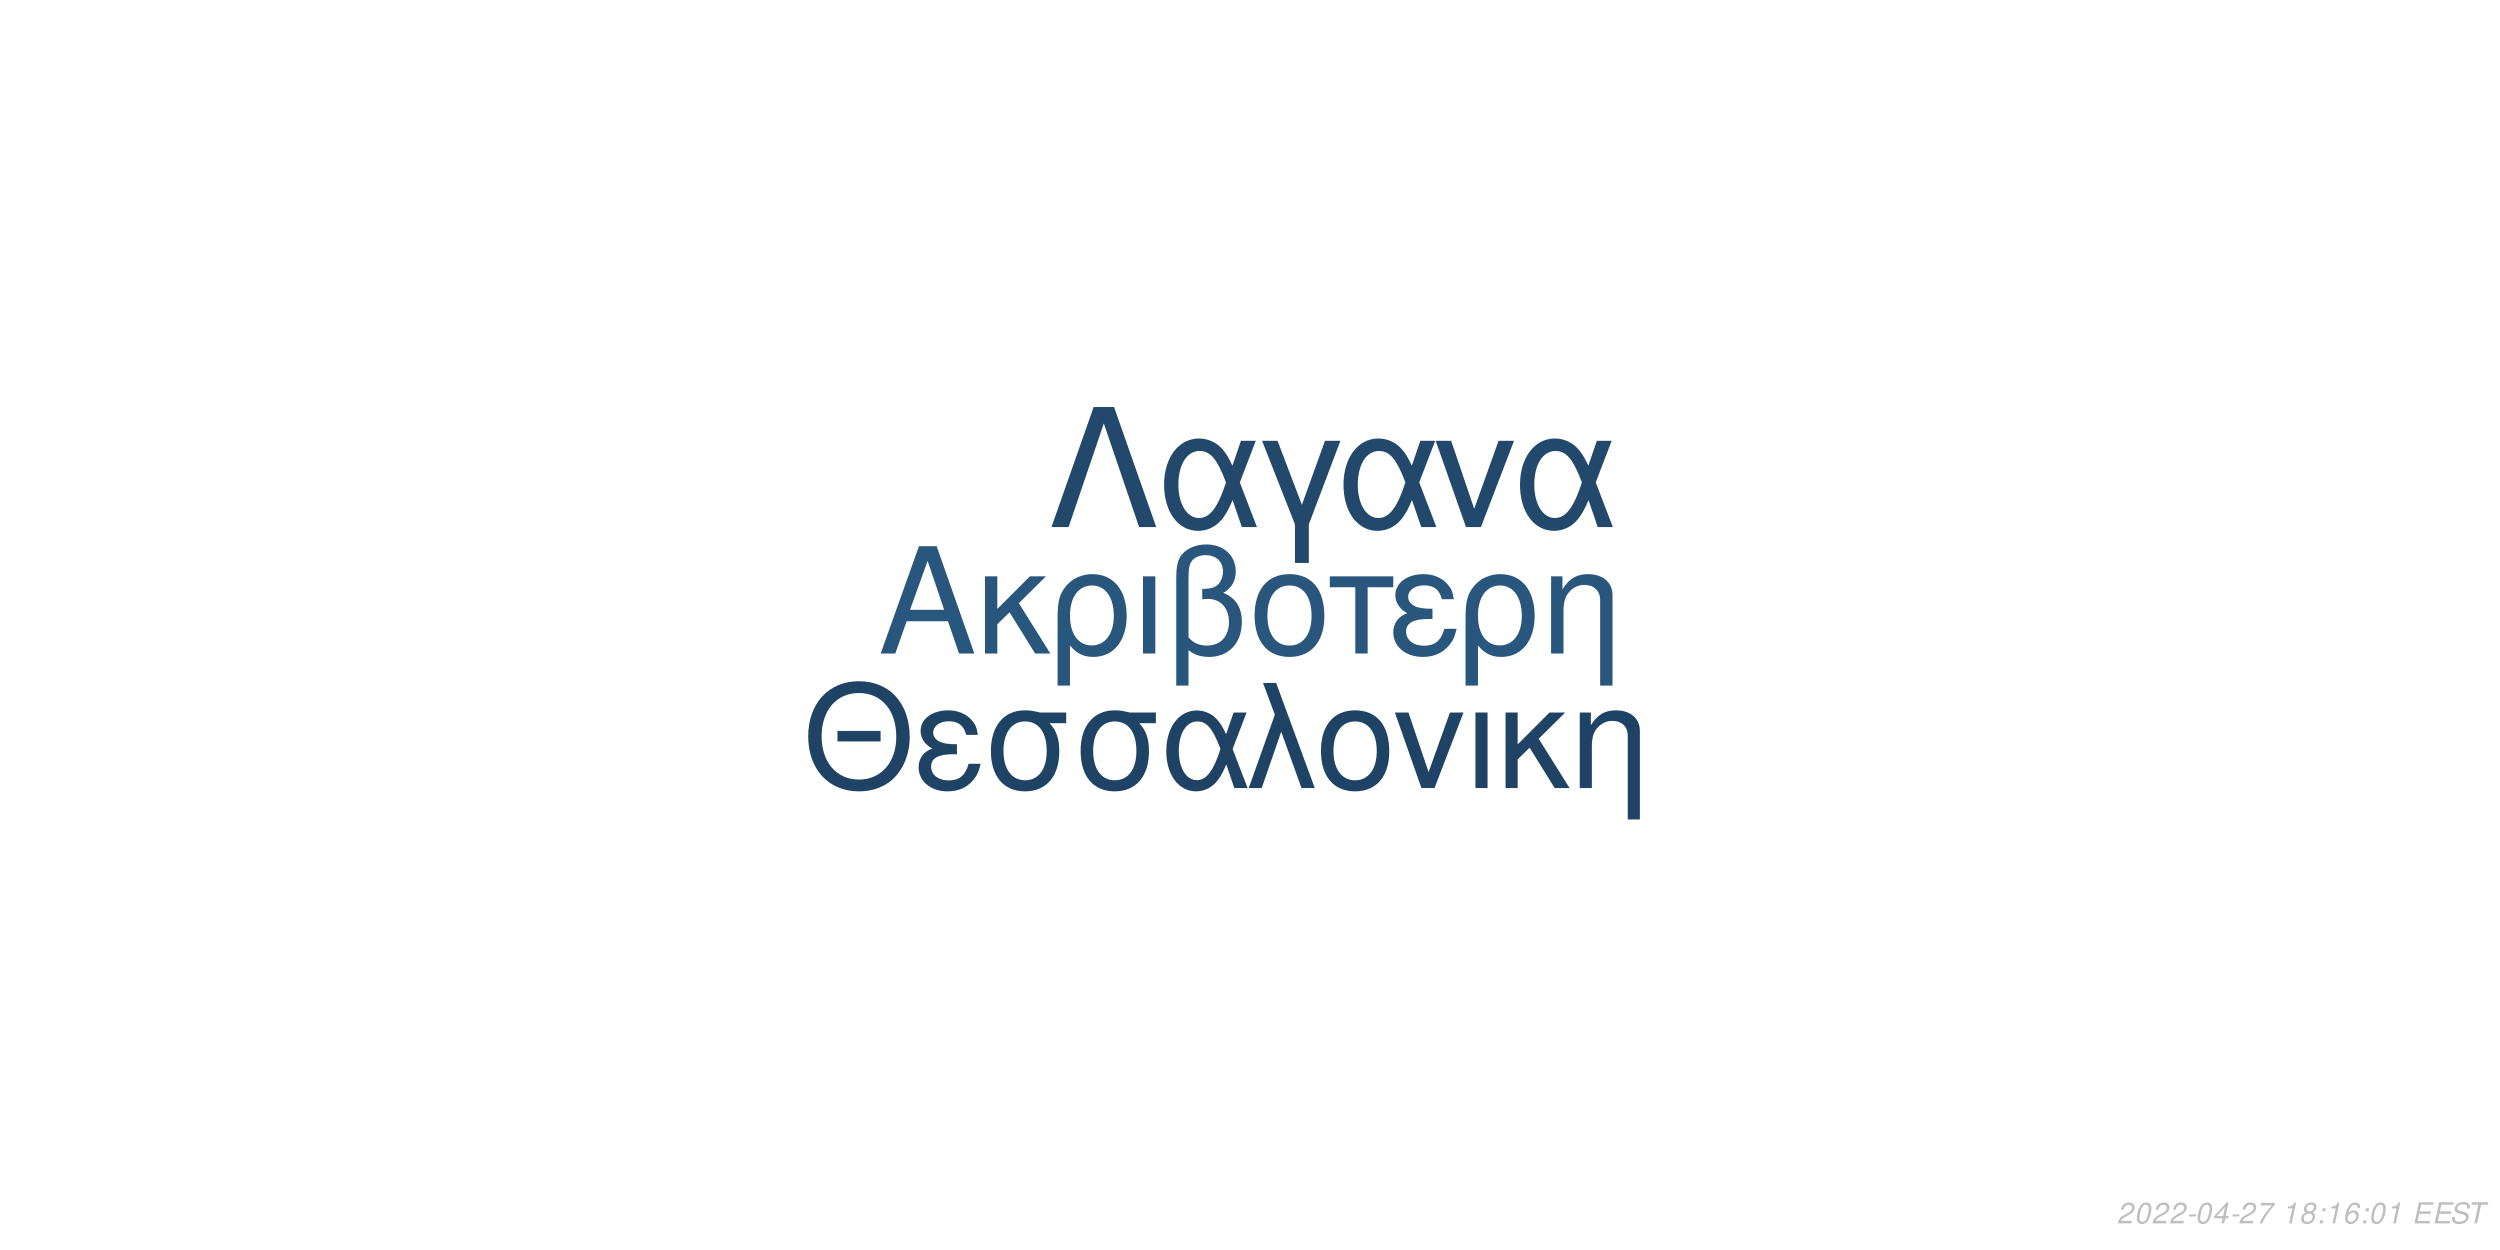
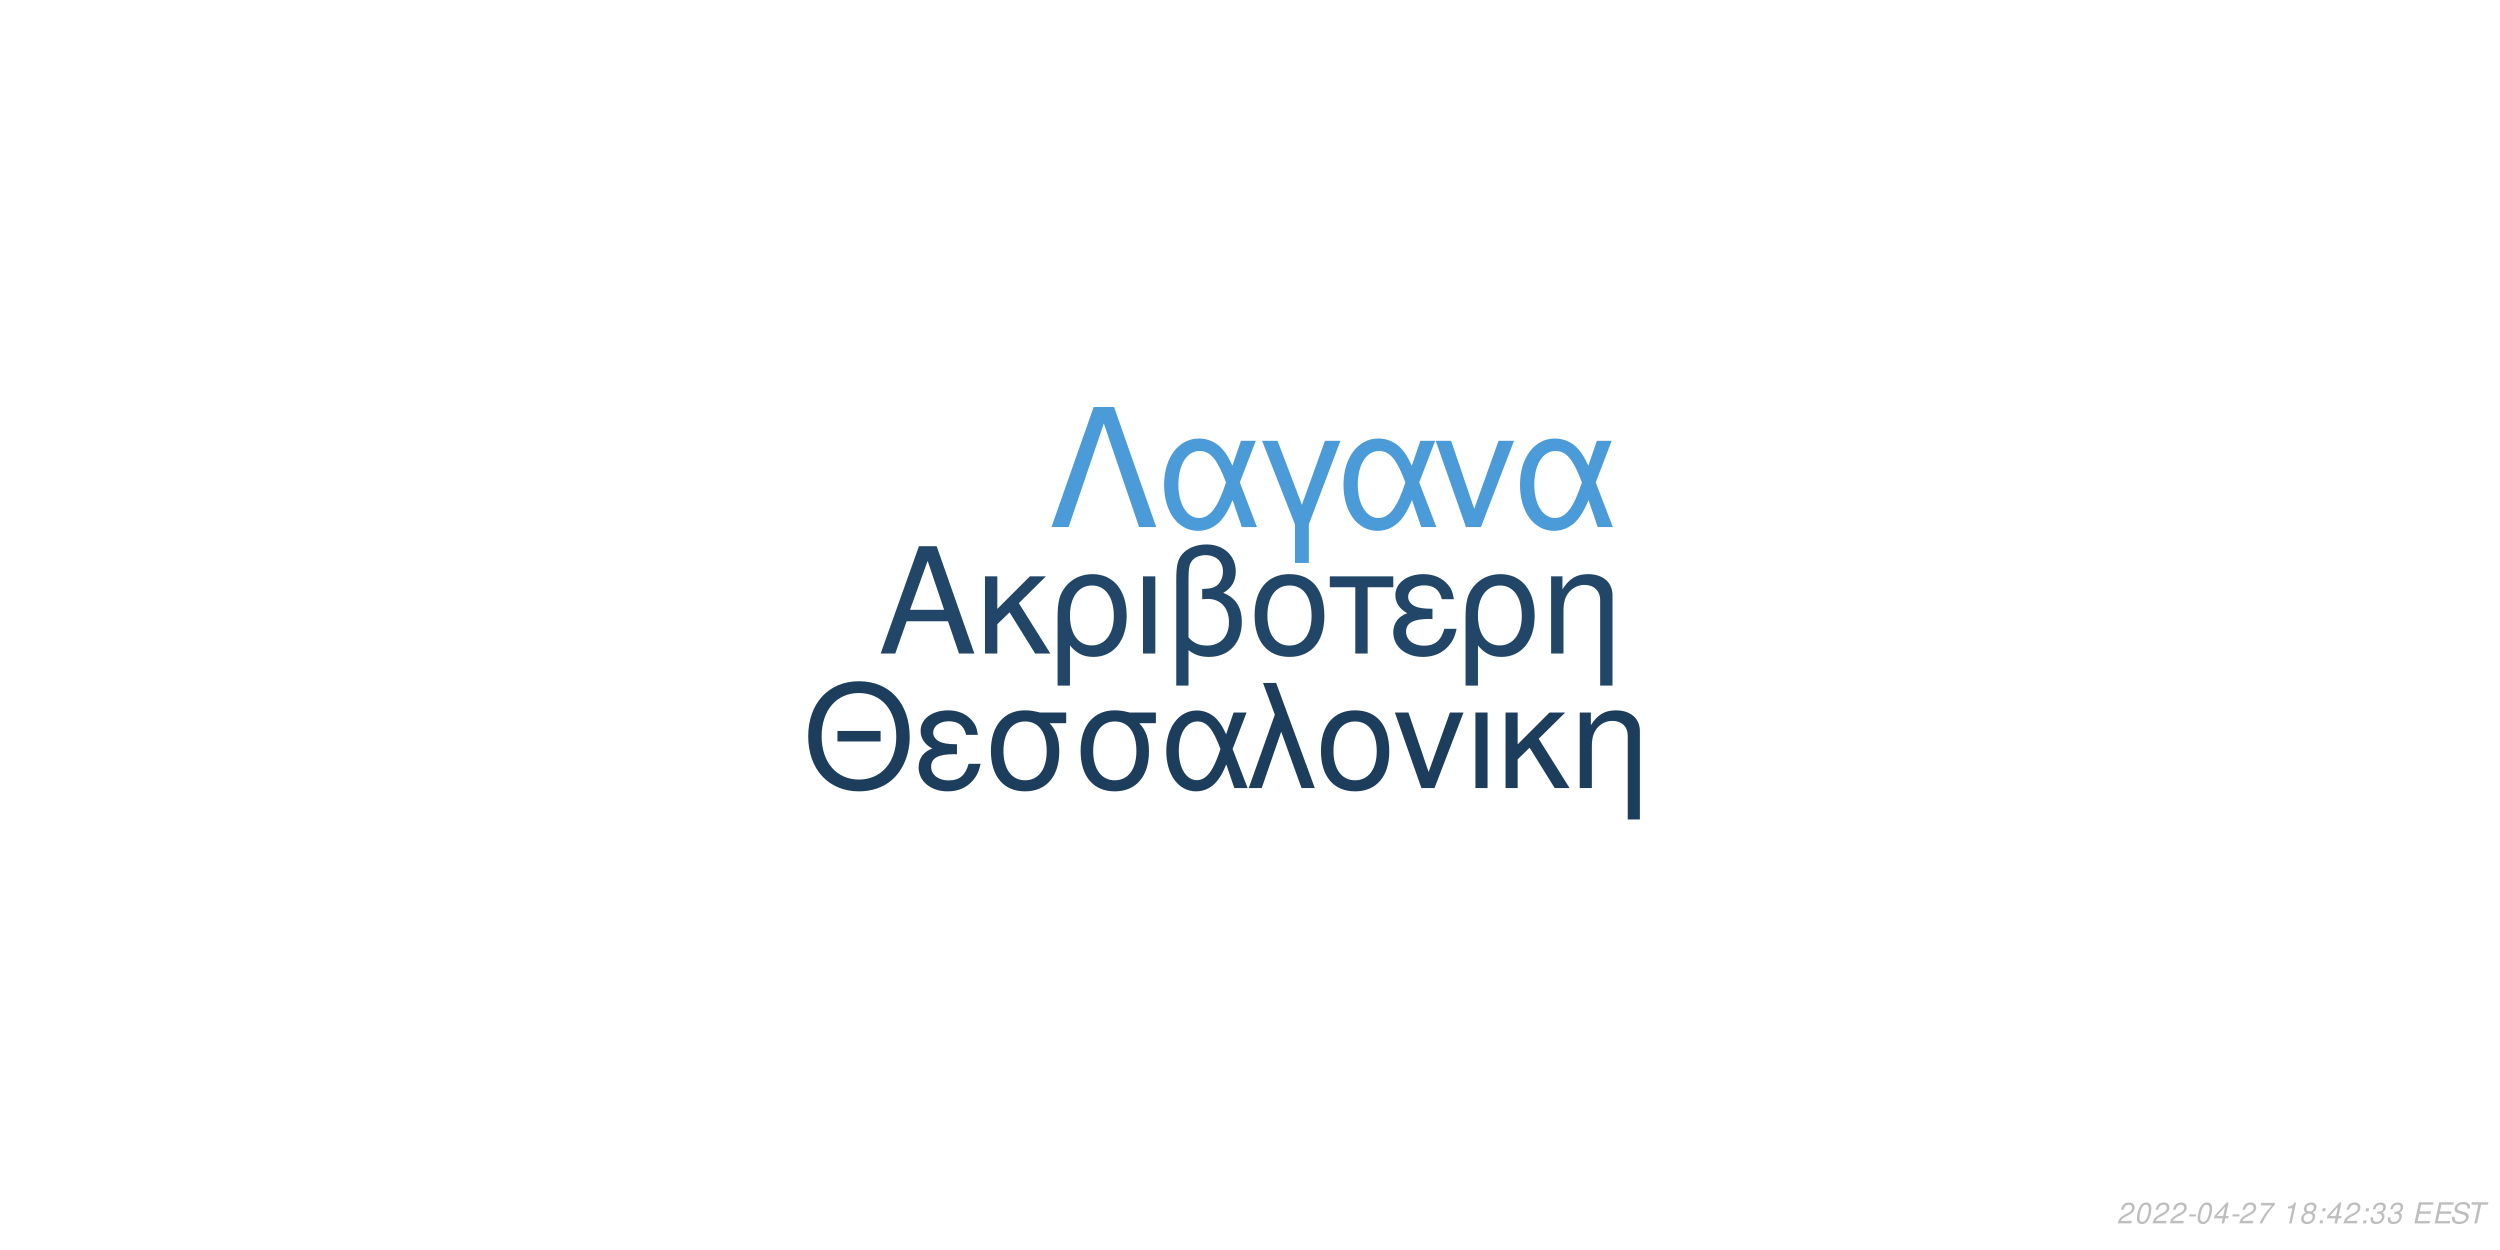
<svg xmlns="http://www.w3.org/2000/svg" xmlns:xlink="http://www.w3.org/1999/xlink" width="864pt" height="432pt" viewBox="0 0 864 432" version="1.1">
  <defs>
    <g>
      <symbol overflow="visible" id="glyph0-0">
        <path style="stroke:none;" d="" />
      </symbol>
      <symbol overflow="visible" id="glyph0-1">
        <path style="stroke:none;" d="M 24.125 -11.141 L 27.938 0 L 33.234 0 L 20.203 -37.094 L 14.094 -37.094 L 0.859 0 L 5.906 0 L 9.828 -11.141 Z M 22.797 -15.109 L 11 -15.109 L 17.094 -32.016 Z M 22.797 -15.109 " />
      </symbol>
      <symbol overflow="visible" id="glyph0-2">
        <path style="stroke:none;" d="M 7.172 -15.422 L 7.172 -26.672 L 2.906 -26.672 L 2.906 0 L 7.172 0 L 7.172 -10.125 L 11.406 -14.25 L 20.25 0 L 25.5 0 L 14.609 -17.406 L 23.969 -26.672 L 18.422 -26.672 Z M 7.172 -15.422 " />
      </symbol>
      <symbol overflow="visible" id="glyph0-3">
        <path style="stroke:none;" d="M 3 11.094 L 7.281 11.094 L 7.281 -2.797 C 9.516 -0.047 11.953 1.172 15.375 1.172 C 22.344 1.172 26.875 -4.422 26.875 -13.031 C 26.875 -21.891 22.297 -27.438 15.062 -27.438 C 11.297 -27.438 7.984 -25.906 5.797 -23.156 C 3.672 -20.516 3 -17.969 3 -12.359 Z M 14.906 -23.516 C 19.547 -23.516 22.438 -19.438 22.438 -12.922 C 22.438 -6.812 19.391 -2.797 14.812 -2.797 C 10.172 -2.797 7.281 -6.766 7.281 -13.125 C 7.281 -19.484 10.234 -23.516 14.906 -23.516 Z M 14.906 -23.516 " />
      </symbol>
      <symbol overflow="visible" id="glyph0-4">
        <path style="stroke:none;" d="M 3.516 0 L 7.781 0 L 7.781 -26.672 L 3.516 -26.672 Z M 3.516 0 " />
      </symbol>
      <symbol overflow="visible" id="glyph0-5">
        <path style="stroke:none;" d="M 4.016 11.094 L 8.25 11.094 L 8.25 -1.172 C 10.172 0.406 12.422 1.172 15.312 1.172 C 22.188 1.172 26.672 -3.609 26.672 -10.891 C 26.672 -15.984 24.578 -19.234 20.25 -20.969 C 23.109 -22.547 24.578 -25.031 24.578 -28.344 C 24.578 -33.844 20.406 -37.703 14.453 -37.703 C 10.938 -37.703 7.734 -36.391 6 -34.25 C 4.484 -32.422 4.016 -30.328 4.016 -25.391 Z M 8.25 -25.656 C 8.25 -29.359 8.5 -30.844 9.469 -32.062 C 10.375 -33.281 12.156 -34 14.094 -34 C 17.812 -34 20.156 -31.812 20.156 -28.297 C 20.156 -25.953 18.984 -23.812 17.297 -23.047 C 16.281 -22.547 15.469 -22.438 12.984 -22.297 L 12.984 -18.781 C 13.734 -18.828 14.344 -18.875 14.969 -18.875 C 19.344 -18.875 22.234 -15.719 22.234 -10.891 C 22.234 -5.906 19.281 -2.75 14.656 -2.75 C 11.953 -2.75 9.922 -3.609 8.25 -5.594 Z M 8.25 -25.656 " />
      </symbol>
      <symbol overflow="visible" id="glyph0-6">
        <path style="stroke:none;" d="M 14.094 -27.438 C 6.562 -27.438 2.094 -22.094 2.094 -13.125 C 2.094 -4.125 6.562 1.172 14.141 1.172 C 21.672 1.172 26.203 -4.172 26.203 -12.922 C 26.203 -22.188 21.828 -27.438 14.094 -27.438 Z M 14.141 -23.516 C 18.938 -23.516 21.781 -19.594 21.781 -12.984 C 21.781 -6.672 18.828 -2.75 14.141 -2.75 C 9.422 -2.75 6.516 -6.672 6.516 -13.125 C 6.516 -19.594 9.422 -23.516 14.141 -23.516 Z M 14.141 -23.516 " />
      </symbol>
      <symbol overflow="visible" id="glyph0-7">
        <path style="stroke:none;" d="M 7.891 0 L 12.156 0 L 12.156 -22.906 L 21.016 -22.906 L 21.016 -26.672 L -0.922 -26.672 L -0.922 -22.906 L 7.891 -22.906 Z M 7.891 0 " />
      </symbol>
      <symbol overflow="visible" id="glyph0-8">
        <path style="stroke:none;" d="M 14.562 -15.469 C 11.344 -15.469 9.562 -15.781 8.297 -16.438 C 6.922 -17.203 6.156 -18.328 6.156 -19.547 C 6.156 -21.891 8.453 -23.562 11.656 -23.562 C 15.062 -23.562 16.953 -22.094 17.812 -18.781 L 21.938 -18.781 C 21.578 -21.266 21.062 -22.5 19.797 -23.922 C 17.812 -26.203 14.906 -27.438 11.453 -27.438 C 5.797 -27.438 1.734 -24.375 1.734 -20.203 C 1.734 -17.609 3.156 -15.375 5.859 -13.938 C 2.797 -12.875 1.016 -10.484 1.016 -7.328 C 1.016 -2.391 5.297 1.172 11.25 1.172 C 14.969 1.172 17.906 -0.109 20.156 -2.641 C 21.578 -4.328 22.297 -5.797 22.906 -8.547 L 18.672 -8.547 C 17.5 -4.422 15.422 -2.703 11.609 -2.703 C 7.938 -2.703 5.438 -4.688 5.438 -7.578 C 5.438 -10.578 7.938 -11.953 13.484 -11.953 C 13.641 -11.953 14.094 -11.953 14.562 -11.906 Z M 14.562 -15.469 " />
      </symbol>
      <symbol overflow="visible" id="glyph0-9">
        <path style="stroke:none;" d="M 3.562 -26.672 L 3.562 0 L 7.844 0 L 7.844 -14.703 C 7.844 -17.906 8.5 -19.891 10.031 -21.531 C 11.406 -22.953 13.188 -23.719 15.062 -23.719 C 18.375 -23.719 20.516 -21.672 20.516 -18.469 L 20.516 11.094 L 24.781 11.094 L 24.781 -20.156 C 24.781 -24.578 21.469 -27.438 16.328 -27.438 C 12.359 -27.438 9.828 -25.906 7.484 -22.188 L 7.484 -26.672 Z M 3.562 -26.672 " />
      </symbol>
      <symbol overflow="visible" id="glyph1-0">
        <path style="stroke:none;" d="" />
      </symbol>
      <symbol overflow="visible" id="glyph1-1">
        <path style="stroke:none;" d="M 26.859 -19.734 L 11.953 -19.734 L 11.953 -16.094 L 26.859 -16.094 Z M 19.328 -36.922 C 8.922 -36.922 1.844 -29.25 1.844 -17.891 C 1.844 -6.484 8.875 1.141 19.391 1.141 C 23.812 1.141 27.703 -0.203 30.641 -2.688 C 34.578 -6.031 36.922 -11.656 36.922 -17.594 C 36.922 -29.297 30 -36.922 19.328 -36.922 Z M 19.328 -32.844 C 27.203 -32.844 32.281 -26.906 32.281 -17.688 C 32.281 -8.922 27.062 -2.938 19.391 -2.938 C 11.609 -2.938 6.484 -8.922 6.484 -17.891 C 6.484 -26.859 11.609 -32.844 19.328 -32.844 Z M 19.328 -32.844 " />
      </symbol>
      <symbol overflow="visible" id="glyph1-2">
        <path style="stroke:none;" d="M 14.25 -15.141 C 11.109 -15.141 9.375 -15.453 8.125 -16.094 C 6.781 -16.844 6.031 -17.938 6.031 -19.141 C 6.031 -21.422 8.266 -23.078 11.406 -23.078 C 14.75 -23.078 16.594 -21.625 17.438 -18.391 L 21.469 -18.391 C 21.125 -20.828 20.625 -22.031 19.391 -23.422 C 17.438 -25.656 14.594 -26.859 11.219 -26.859 C 5.688 -26.859 1.688 -23.875 1.688 -19.781 C 1.688 -17.234 3.094 -15.047 5.734 -13.656 C 2.734 -12.609 1 -10.266 1 -7.172 C 1 -2.344 5.188 1.141 11.016 1.141 C 14.656 1.141 17.547 -0.094 19.734 -2.594 C 21.125 -4.234 21.828 -5.688 22.422 -8.375 L 18.281 -8.375 C 17.141 -4.328 15.094 -2.641 11.359 -2.641 C 7.766 -2.641 5.328 -4.578 5.328 -7.422 C 5.328 -10.359 7.766 -11.703 13.203 -11.703 C 13.359 -11.703 13.797 -11.703 14.25 -11.656 Z M 14.25 -15.141 " />
      </symbol>
      <symbol overflow="visible" id="glyph1-3">
        <path style="stroke:none;" d="M 29 -26.109 L 19.938 -26.109 C 17.594 -26.703 16.438 -26.859 14.703 -26.859 C 7.469 -26.859 2.984 -21.469 2.984 -12.859 C 2.984 -4.031 7.375 1.141 14.797 1.141 C 22.172 1.141 26.609 -4.078 26.609 -12.656 C 26.609 -17.047 25.656 -19.828 23.266 -22.422 L 29 -22.422 Z M 14.797 -23.016 C 19.531 -23.016 22.266 -19.234 22.266 -12.75 C 22.266 -6.531 19.438 -2.688 14.797 -2.688 C 10.172 -2.688 7.328 -6.531 7.328 -12.859 C 7.328 -19.188 10.172 -23.016 14.797 -23.016 Z M 14.797 -23.016 " />
      </symbol>
      <symbol overflow="visible" id="glyph1-4">
        <path style="stroke:none;" d="M 29.344 -26.109 L 24.859 -26.109 L 22.266 -18.578 C 21.125 -21.031 20.484 -22.125 19.328 -23.469 C 17.547 -25.609 14.906 -26.812 12.156 -26.812 C 5.984 -26.812 1.594 -20.984 1.594 -12.812 C 1.594 -4.578 5.828 1.141 11.906 1.141 C 14.953 1.141 17.734 -0.344 19.625 -3.047 C 20.672 -4.531 21.281 -5.688 22.328 -8.172 L 25.109 0 L 29.703 0 L 24.516 -13.5 Z M 20.328 -13.5 C 17.891 -5.922 15.453 -2.734 12.156 -2.734 C 8.516 -2.734 5.922 -6.922 5.922 -12.812 C 5.922 -18.938 8.516 -23.016 12.359 -23.016 C 15.594 -23.016 17.688 -20.531 20.328 -13.5 Z M 20.328 -13.5 " />
      </symbol>
      <symbol overflow="visible" id="glyph1-5">
        <path style="stroke:none;" d="M 1.094 0 L 5.578 0 L 12.312 -19.484 L 19.328 0 L 23.922 0 L 10.562 -36.328 L 6.031 -36.328 L 10.109 -25.359 Z M 1.094 0 " />
      </symbol>
      <symbol overflow="visible" id="glyph1-6">
        <path style="stroke:none;" d="M 13.797 -26.859 C 6.422 -26.859 2.047 -21.625 2.047 -12.859 C 2.047 -4.031 6.422 1.141 13.859 1.141 C 21.234 1.141 25.656 -4.078 25.656 -12.656 C 25.656 -21.719 21.375 -26.859 13.797 -26.859 Z M 13.859 -23.016 C 18.531 -23.016 21.328 -19.188 21.328 -12.703 C 21.328 -6.531 18.438 -2.688 13.859 -2.688 C 9.219 -2.688 6.375 -6.531 6.375 -12.859 C 6.375 -19.188 9.219 -23.016 13.859 -23.016 Z M 13.859 -23.016 " />
      </symbol>
      <symbol overflow="visible" id="glyph1-7">
        <path style="stroke:none;" d="M 14.297 0 L 24.312 -26.109 L 19.625 -26.109 L 12.25 -5.531 L 5.281 -26.109 L 0.594 -26.109 L 9.766 0 Z M 14.297 0 " />
      </symbol>
      <symbol overflow="visible" id="glyph1-8">
        <path style="stroke:none;" d="M 3.438 0 L 7.625 0 L 7.625 -26.109 L 3.438 -26.109 Z M 3.438 0 " />
      </symbol>
      <symbol overflow="visible" id="glyph1-9">
        <path style="stroke:none;" d="M 7.031 -15.094 L 7.031 -26.109 L 2.844 -26.109 L 2.844 0 L 7.031 0 L 7.031 -9.922 L 11.156 -13.953 L 19.828 0 L 24.969 0 L 14.297 -17.047 L 23.469 -26.109 L 18.031 -26.109 Z M 7.031 -15.094 " />
      </symbol>
      <symbol overflow="visible" id="glyph1-10">
        <path style="stroke:none;" d="M 3.484 -26.109 L 3.484 0 L 7.672 0 L 7.672 -14.406 C 7.672 -17.547 8.328 -19.484 9.812 -21.078 C 11.156 -22.469 12.906 -23.219 14.75 -23.219 C 17.984 -23.219 20.078 -21.234 20.078 -18.094 L 20.078 10.859 L 24.266 10.859 L 24.266 -19.734 C 24.266 -24.062 21.031 -26.859 16 -26.859 C 12.109 -26.859 9.609 -25.359 7.328 -21.719 L 7.328 -26.109 Z M 3.484 -26.109 " />
      </symbol>
      <symbol overflow="visible" id="glyph2-0">
        <path style="stroke:none;" d="" />
      </symbol>
      <symbol overflow="visible" id="glyph2-1">
        <path style="stroke:none;" d="M 22.531 -41.484 L 15.484 -41.484 L 0.906 0 L 6.828 0 L 19 -35.797 L 31.188 0 L 37.109 0 Z M 22.531 -41.484 " />
      </symbol>
      <symbol overflow="visible" id="glyph2-2">
        <path style="stroke:none;" d="M 33.516 -29.812 L 28.391 -29.812 L 25.438 -21.219 C 24.125 -24.016 23.391 -25.266 22.078 -26.797 C 20.031 -29.25 17.016 -30.609 13.891 -30.609 C 6.828 -30.609 1.828 -23.953 1.828 -14.625 C 1.828 -5.234 6.656 1.312 13.594 1.312 C 17.078 1.312 20.266 -0.391 22.422 -3.469 C 23.609 -5.172 24.297 -6.484 25.5 -9.328 L 28.688 0 L 33.922 0 L 28 -15.422 Z M 23.219 -15.422 C 20.422 -6.766 17.641 -3.125 13.891 -3.125 C 9.734 -3.125 6.766 -7.906 6.766 -14.625 C 6.766 -21.625 9.734 -26.297 14.109 -26.297 C 17.812 -26.297 20.203 -23.453 23.219 -15.422 Z M 23.219 -15.422 " />
      </symbol>
      <symbol overflow="visible" id="glyph2-3">
        <path style="stroke:none;" d="M 12.062 12.406 L 16.844 12.406 L 16.844 -0.906 L 27.766 -29.812 L 22.422 -29.812 L 14.453 -7.688 L 6.031 -29.812 L 0.688 -29.812 L 12.062 -0.906 Z M 12.062 12.406 " />
      </symbol>
      <symbol overflow="visible" id="glyph2-4">
        <path style="stroke:none;" d="M 16.328 0 L 27.766 -29.812 L 22.422 -29.812 L 14 -6.312 L 6.031 -29.812 L 0.688 -29.812 L 11.156 0 Z M 16.328 0 " />
      </symbol>
      <symbol overflow="visible" id="glyph3-0">
        <path style="stroke:none;" d="" />
      </symbol>
      <symbol overflow="visible" id="glyph3-1">
        <path style="stroke:none;" d="M 5.234 -0.875 L 1.469 -0.875 C 1.641 -1.375 2.203 -1.891 3.109 -2.344 L 4.234 -2.938 C 5.562 -3.625 6.219 -4.469 6.219 -5.484 C 6.219 -5.938 6.062 -6.359 5.797 -6.656 C 5.469 -7.047 4.984 -7.234 4.312 -7.234 C 2.766 -7.234 1.891 -6.453 1.484 -4.734 L 2.375 -4.734 C 2.484 -5.188 2.609 -5.484 2.797 -5.75 C 3.094 -6.203 3.609 -6.453 4.188 -6.453 C 4.891 -6.453 5.344 -6.031 5.344 -5.375 C 5.344 -4.703 4.859 -4.094 4.016 -3.656 L 2.984 -3.125 C 1.234 -2.188 0.797 -1.656 0.344 -0.016 L 5.047 -0.016 Z M 5.234 -0.875 " />
      </symbol>
      <symbol overflow="visible" id="glyph3-2">
        <path style="stroke:none;" d="M 4.203 -7.234 C 3.375 -7.234 2.688 -6.812 2.125 -5.984 C 1.484 -5.047 0.984 -3.188 0.984 -1.734 C 0.984 -1.109 1.172 -0.562 1.484 -0.266 C 1.797 0.047 2.281 0.234 2.766 0.234 C 3.625 0.234 4.281 -0.156 4.859 -1.016 C 5.516 -1.953 6 -3.797 6 -5.266 C 6 -6.5 5.328 -7.234 4.203 -7.234 Z M 4.094 -6.453 C 4.734 -6.453 5.125 -5.984 5.125 -5.156 C 5.125 -4.203 4.781 -2.625 4.406 -1.812 C 3.984 -0.938 3.516 -0.547 2.875 -0.547 C 2.25 -0.547 1.875 -1.031 1.875 -1.828 C 1.875 -2.797 2.203 -4.344 2.594 -5.203 C 2.984 -6.047 3.453 -6.453 4.094 -6.453 Z M 4.094 -6.453 " />
      </symbol>
      <symbol overflow="visible" id="glyph3-3">
        <path style="stroke:none;" d="M 3.516 -3.125 L 1.125 -3.125 L 0.969 -2.406 L 3.359 -2.406 Z M 3.516 -3.125 " />
      </symbol>
      <symbol overflow="visible" id="glyph3-4">
        <path style="stroke:none;" d="M 3.625 -1.75 L 3.266 0 L 4.141 0 L 4.516 -1.75 L 5.562 -1.75 L 5.734 -2.531 L 4.688 -2.531 L 5.688 -7.234 L 5.016 -7.234 L 0.844 -2.672 L 0.641 -1.75 Z M 3.797 -2.531 L 1.594 -2.531 L 4.469 -5.703 Z M 3.797 -2.531 " />
      </symbol>
      <symbol overflow="visible" id="glyph3-5">
        <path style="stroke:none;" d="M 6.703 -7.094 L 1.953 -7.094 L 1.766 -6.219 L 5.594 -6.219 C 3.344 -3.688 2.266 -2.109 1.375 0 L 2.344 0 C 3.031 -1.906 4.828 -4.594 6.547 -6.281 Z M 6.703 -7.094 " />
      </symbol>
      <symbol overflow="visible" id="glyph3-6">
        <path style="stroke:none;" d="" />
      </symbol>
      <symbol overflow="visible" id="glyph3-7">
        <path style="stroke:none;" d="M 3.703 -5.188 L 2.594 0 L 3.469 0 L 5.016 -7.234 L 4.438 -7.234 C 3.906 -6.156 3.688 -6.016 2.234 -5.812 L 2.109 -5.188 Z M 3.703 -5.188 " />
      </symbol>
      <symbol overflow="visible" id="glyph3-8">
        <path style="stroke:none;" d="M 4.766 -3.797 C 5.078 -3.969 5.234 -4.078 5.438 -4.234 C 5.812 -4.594 6.062 -5.172 6.062 -5.734 C 6.062 -6.625 5.344 -7.234 4.266 -7.234 C 2.812 -7.234 1.703 -6.219 1.703 -4.875 C 1.703 -4.406 1.875 -4.125 2.359 -3.812 C 1.297 -3.312 0.75 -2.516 0.75 -1.469 C 0.75 -0.438 1.547 0.234 2.812 0.234 C 3.656 0.234 4.359 -0.094 4.938 -0.734 C 5.359 -1.234 5.609 -1.859 5.609 -2.438 C 5.609 -3.047 5.312 -3.516 4.766 -3.797 Z M 4.109 -6.453 C 4.797 -6.453 5.188 -6.125 5.188 -5.578 C 5.188 -5.266 5.062 -4.922 4.859 -4.672 C 4.562 -4.312 4.188 -4.156 3.656 -4.156 C 2.984 -4.156 2.594 -4.453 2.594 -4.984 C 2.594 -5.859 3.203 -6.453 4.109 -6.453 Z M 3.453 -3.406 C 4.234 -3.406 4.734 -2.984 4.734 -2.312 C 4.734 -1.312 3.922 -0.547 2.875 -0.547 C 2.125 -0.547 1.625 -0.969 1.625 -1.625 C 1.625 -2.609 2.438 -3.406 3.453 -3.406 Z M 3.453 -3.406 " />
      </symbol>
      <symbol overflow="visible" id="glyph3-9">
        <path style="stroke:none;" d="M 2.359 -1.031 L 1.312 -1.031 L 1.094 0 L 2.141 0 Z M 3.266 -5.234 L 2.219 -5.234 L 2 -4.203 L 3.047 -4.203 Z M 3.266 -5.234 " />
      </symbol>
      <symbol overflow="visible" id="glyph3-10">
-         <path style="stroke:none;" d="M 6.125 -5.344 L 6.141 -5.625 C 6.141 -6.609 5.453 -7.234 4.391 -7.234 C 3.438 -7.234 2.641 -6.719 2.016 -5.703 C 1.422 -4.781 0.938 -2.953 0.938 -1.688 C 0.938 -0.516 1.688 0.234 2.859 0.234 C 3.703 0.234 4.438 -0.156 5 -0.875 C 5.406 -1.422 5.672 -2.156 5.672 -2.766 C 5.672 -3.812 4.969 -4.5 3.906 -4.5 C 3.234 -4.5 2.672 -4.234 2.094 -3.625 C 2.406 -5.375 3.234 -6.453 4.25 -6.453 C 4.703 -6.453 5.062 -6.234 5.172 -5.844 C 5.203 -5.719 5.234 -5.578 5.25 -5.344 Z M 3.656 -3.734 C 4.344 -3.734 4.797 -3.281 4.797 -2.625 C 4.797 -1.469 3.984 -0.547 2.984 -0.547 C 2.297 -0.547 1.812 -1.047 1.812 -1.766 C 1.812 -2.859 2.625 -3.734 3.656 -3.734 Z M 3.656 -3.734 " />
+         <path style="stroke:none;" d="M 2.922 -3.312 C 3.125 -3.344 3.234 -3.344 3.375 -3.344 C 4.203 -3.344 4.688 -3 4.688 -2.406 C 4.688 -1.312 3.906 -0.547 2.781 -0.547 C 2.047 -0.547 1.594 -0.938 1.594 -1.562 C 1.594 -1.719 1.609 -1.844 1.656 -2.094 L 0.766 -2.094 C 0.734 -1.797 0.719 -1.641 0.719 -1.469 C 0.719 -0.375 1.406 0.234 2.641 0.234 C 3.547 0.234 4.297 -0.078 4.812 -0.656 C 5.266 -1.156 5.562 -1.875 5.562 -2.547 C 5.562 -3.125 5.344 -3.453 4.797 -3.734 C 5.641 -4.234 6.016 -4.844 6.016 -5.734 C 6.016 -6.656 5.312 -7.234 4.203 -7.234 C 3.375 -7.234 2.672 -6.938 2.188 -6.375 C 1.891 -6.031 1.703 -5.641 1.516 -4.906 L 2.391 -4.906 C 2.5 -5.359 2.594 -5.594 2.734 -5.812 C 3.047 -6.234 3.516 -6.453 4.078 -6.453 C 4.734 -6.453 5.141 -6.125 5.141 -5.578 C 5.141 -5.188 5.016 -4.797 4.797 -4.547 C 4.516 -4.234 4 -4.062 3.266 -4.062 L 3.078 -4.062 Z M 2.922 -3.312 " />
      </symbol>
      <symbol overflow="visible" id="glyph3-11">
        <path style="stroke:none;" d="M 2.547 -3.312 L 6.5 -3.312 L 6.688 -4.141 L 2.719 -4.141 L 3.219 -6.469 L 7.344 -6.469 L 7.516 -7.297 L 2.453 -7.297 L 0.906 0 L 6.125 0 L 6.297 -0.812 L 2.016 -0.812 Z M 2.547 -3.312 " />
      </symbol>
      <symbol overflow="visible" id="glyph3-12">
        <path style="stroke:none;" d="M 7.062 -5.156 C 7.125 -5.438 7.141 -5.562 7.141 -5.703 C 7.141 -6.156 6.938 -6.594 6.594 -6.891 C 6.188 -7.25 5.656 -7.406 4.875 -7.406 C 3.844 -7.406 3.047 -7.125 2.5 -6.562 C 2.094 -6.141 1.781 -5.438 1.781 -4.922 C 1.781 -4.297 2.219 -3.766 2.891 -3.562 L 4.594 -3.094 C 5.406 -2.859 5.734 -2.578 5.734 -2.094 C 5.734 -1.781 5.547 -1.406 5.266 -1.141 C 4.844 -0.766 4.266 -0.578 3.453 -0.578 C 2.328 -0.578 1.812 -0.984 1.812 -1.906 C 1.812 -2.047 1.812 -2.125 1.844 -2.312 L 0.984 -2.312 C 0.906 -2.062 0.891 -1.906 0.891 -1.688 C 0.891 -0.484 1.797 0.234 3.297 0.234 C 4.359 0.234 5.234 -0.062 5.812 -0.609 C 6.344 -1.078 6.688 -1.797 6.688 -2.375 C 6.688 -2.641 6.609 -2.906 6.453 -3.156 C 6.234 -3.5 5.938 -3.703 5.469 -3.828 L 3.75 -4.312 C 2.984 -4.547 2.734 -4.734 2.734 -5.188 C 2.734 -5.547 2.875 -5.844 3.188 -6.109 C 3.547 -6.438 4.031 -6.594 4.703 -6.594 C 5.266 -6.594 5.688 -6.484 5.906 -6.297 C 6.094 -6.125 6.219 -5.797 6.219 -5.516 C 6.219 -5.422 6.203 -5.344 6.188 -5.156 Z M 7.062 -5.156 " />
      </symbol>
      <symbol overflow="visible" id="glyph3-13">
        <path style="stroke:none;" d="M 4.938 -6.469 L 7.312 -6.469 L 7.484 -7.297 L 1.75 -7.297 L 1.578 -6.469 L 3.984 -6.469 L 2.609 0 L 3.547 0 Z M 4.938 -6.469 " />
      </symbol>
    </g>
  </defs>
  <g id="surface1">
    <rect x="0" y="0" width="864" height="432" style="fill:rgb(100%,100%,100%);fill-opacity:1;stroke:none;" />
-     <g style="fill:rgb(15.686%,33.725%,48.627%);fill-opacity:1;">
+     <g style="fill:rgb(12.941%,27.451%,40.392%);fill-opacity:1;">
      <use xlink:href="#glyph0-1" x="303.5" y="225.861" />
      <use xlink:href="#glyph0-2" x="337.5" y="225.861" />
      <use xlink:href="#glyph0-3" x="362.5" y="225.861" />
      <use xlink:href="#glyph0-4" x="391.5" y="225.861" />
      <use xlink:href="#glyph0-5" x="402.5" y="225.861" />
      <use xlink:href="#glyph0-6" x="431.5" y="225.861" />
      <use xlink:href="#glyph0-7" x="460.5" y="225.861" />
      <use xlink:href="#glyph0-8" x="480.5" y="225.861" />
      <use xlink:href="#glyph0-3" x="503.5" y="225.861" />
      <use xlink:href="#glyph0-9" x="532.5" y="225.861" />
    </g>
-     <g style="fill:rgb(12.157%,26.275%,39.216%);fill-opacity:1;">
+     <g style="fill:rgb(10.98%,23.922%,36.078%);fill-opacity:1;">
      <use xlink:href="#glyph1-1" x="277.473" y="272.354" />
      <use xlink:href="#glyph1-2" x="316.473" y="272.354" />
      <use xlink:href="#glyph1-3" x="339.473" y="272.354" />
      <use xlink:href="#glyph1-3" x="370.473" y="272.354" />
      <use xlink:href="#glyph1-4" x="401.473" y="272.354" />
      <use xlink:href="#glyph1-5" x="430.473" y="272.354" />
      <use xlink:href="#glyph1-6" x="454.473" y="272.354" />
      <use xlink:href="#glyph1-7" x="481.473" y="272.354" />
      <use xlink:href="#glyph1-8" x="506.473" y="272.354" />
      <use xlink:href="#glyph1-9" x="517.473" y="272.354" />
      <use xlink:href="#glyph1-10" x="542.473" y="272.354" />
    </g>
-     <g style="fill:rgb(13.333%,28.627%,41.961%);fill-opacity:1;">
+     <g style="fill:rgb(29.412%,60.784%,85.098%);fill-opacity:1;">
      <use xlink:href="#glyph2-1" x="362.484" y="182.152" />
      <use xlink:href="#glyph2-2" x="400.484" y="182.152" />
      <use xlink:href="#glyph2-3" x="435.484" y="182.152" />
      <use xlink:href="#glyph2-2" x="462.484" y="182.152" />
      <use xlink:href="#glyph2-4" x="495.484" y="182.152" />
      <use xlink:href="#glyph2-2" x="523.484" y="182.152" />
    </g>
    <g style="fill:rgb(74.51%,74.51%,74.51%);fill-opacity:1;">
      <use xlink:href="#glyph3-1" x="731.52" y="422.81" />
      <use xlink:href="#glyph3-2" x="737.52" y="422.81" />
      <use xlink:href="#glyph3-1" x="743.52" y="422.81" />
      <use xlink:href="#glyph3-1" x="749.52" y="422.81" />
      <use xlink:href="#glyph3-3" x="755.52" y="422.81" />
      <use xlink:href="#glyph3-2" x="758.52" y="422.81" />
      <use xlink:href="#glyph3-4" x="764.52" y="422.81" />
      <use xlink:href="#glyph3-3" x="770.52" y="422.81" />
      <use xlink:href="#glyph3-1" x="773.52" y="422.81" />
      <use xlink:href="#glyph3-5" x="779.52" y="422.81" />
      <use xlink:href="#glyph3-6" x="785.52" y="422.81" />
      <use xlink:href="#glyph3-7" x="788.52" y="422.81" />
      <use xlink:href="#glyph3-8" x="794.52" y="422.81" />
      <use xlink:href="#glyph3-9" x="800.52" y="422.81" />
-       <use xlink:href="#glyph3-7" x="803.52" y="422.81" />
-       <use xlink:href="#glyph3-10" x="809.52" y="422.81" />
+       <use xlink:href="#glyph3-4" x="803.52" y="422.81" />
+       <use xlink:href="#glyph3-1" x="809.52" y="422.81" />
      <use xlink:href="#glyph3-9" x="815.52" y="422.81" />
-       <use xlink:href="#glyph3-2" x="818.52" y="422.81" />
-       <use xlink:href="#glyph3-7" x="824.52" y="422.81" />
+       <use xlink:href="#glyph3-10" x="818.52" y="422.81" />
+       <use xlink:href="#glyph3-10" x="824.52" y="422.81" />
      <use xlink:href="#glyph3-6" x="830.52" y="422.81" />
      <use xlink:href="#glyph3-11" x="833.52" y="422.81" />
      <use xlink:href="#glyph3-11" x="840.52" y="422.81" />
      <use xlink:href="#glyph3-12" x="846.52" y="422.81" />
      <use xlink:href="#glyph3-13" x="852.52" y="422.81" />
    </g>
  </g>
</svg>
